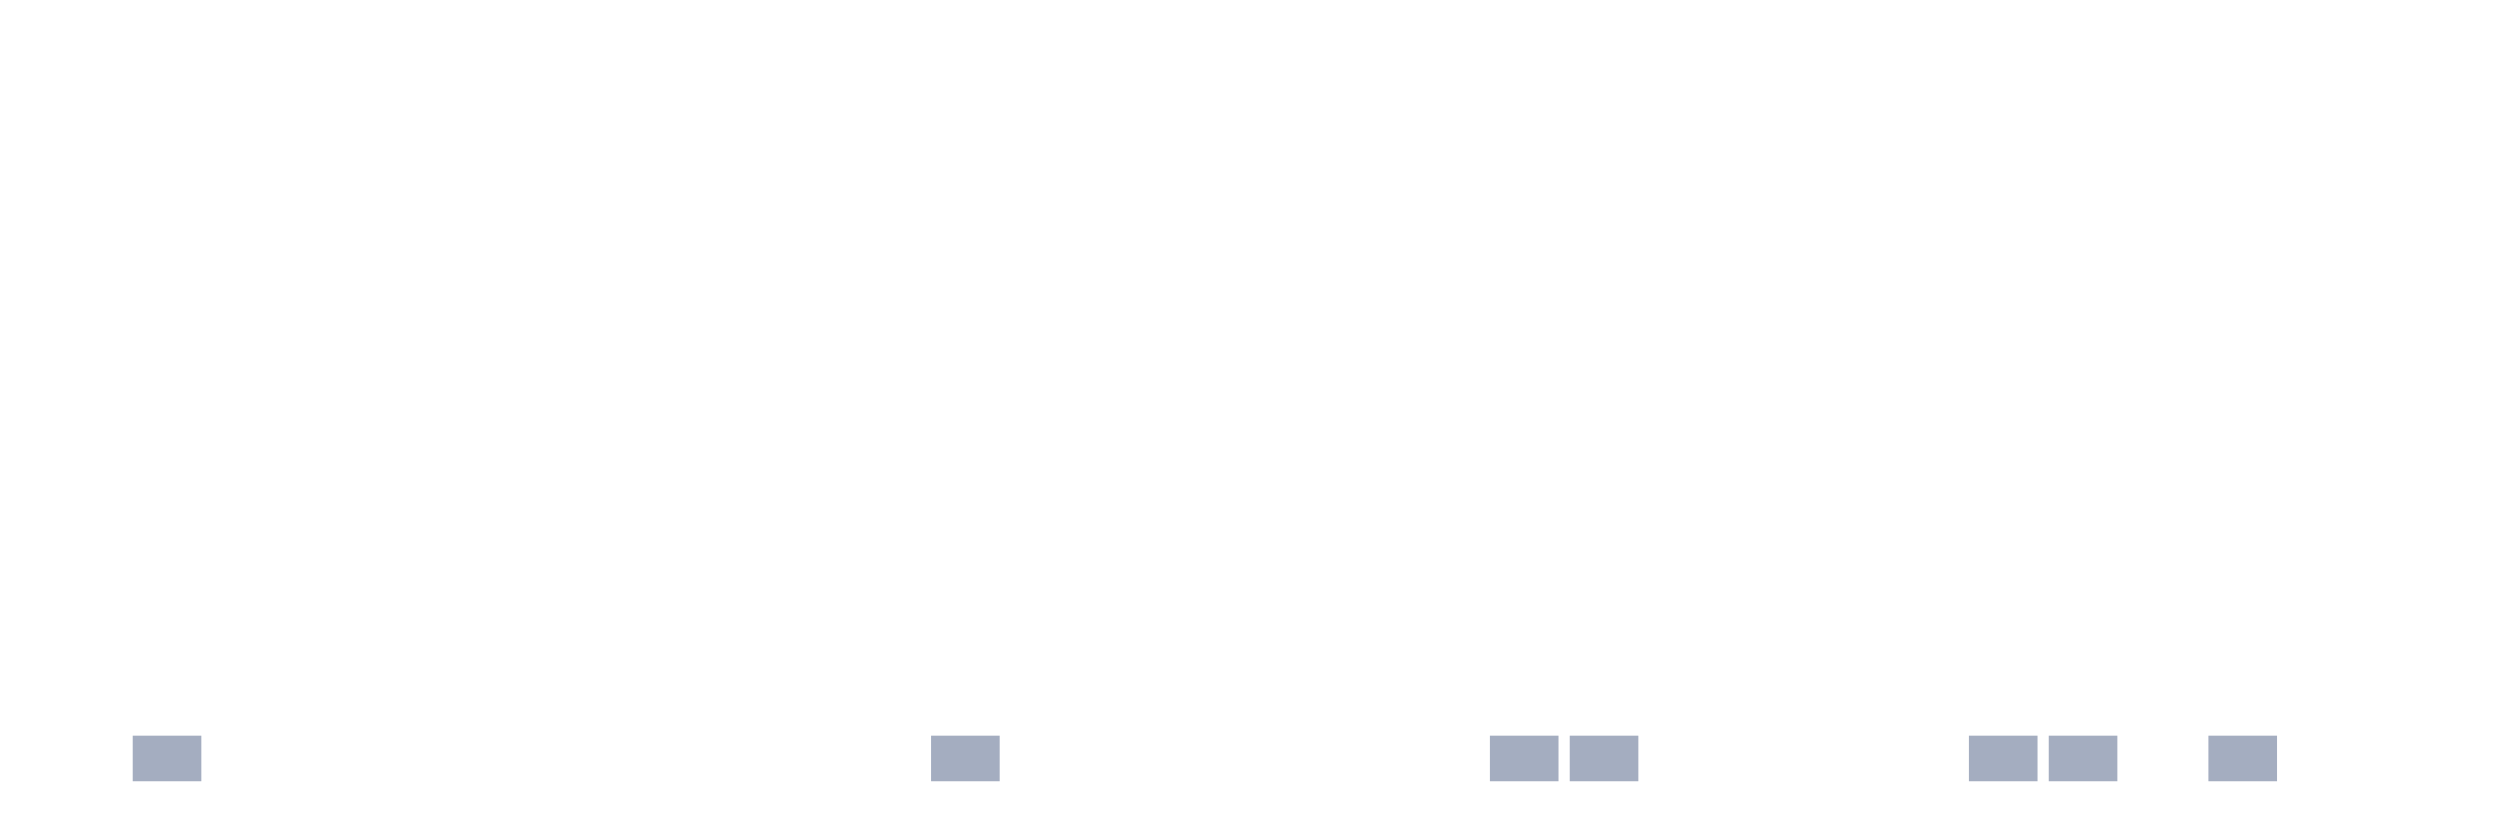
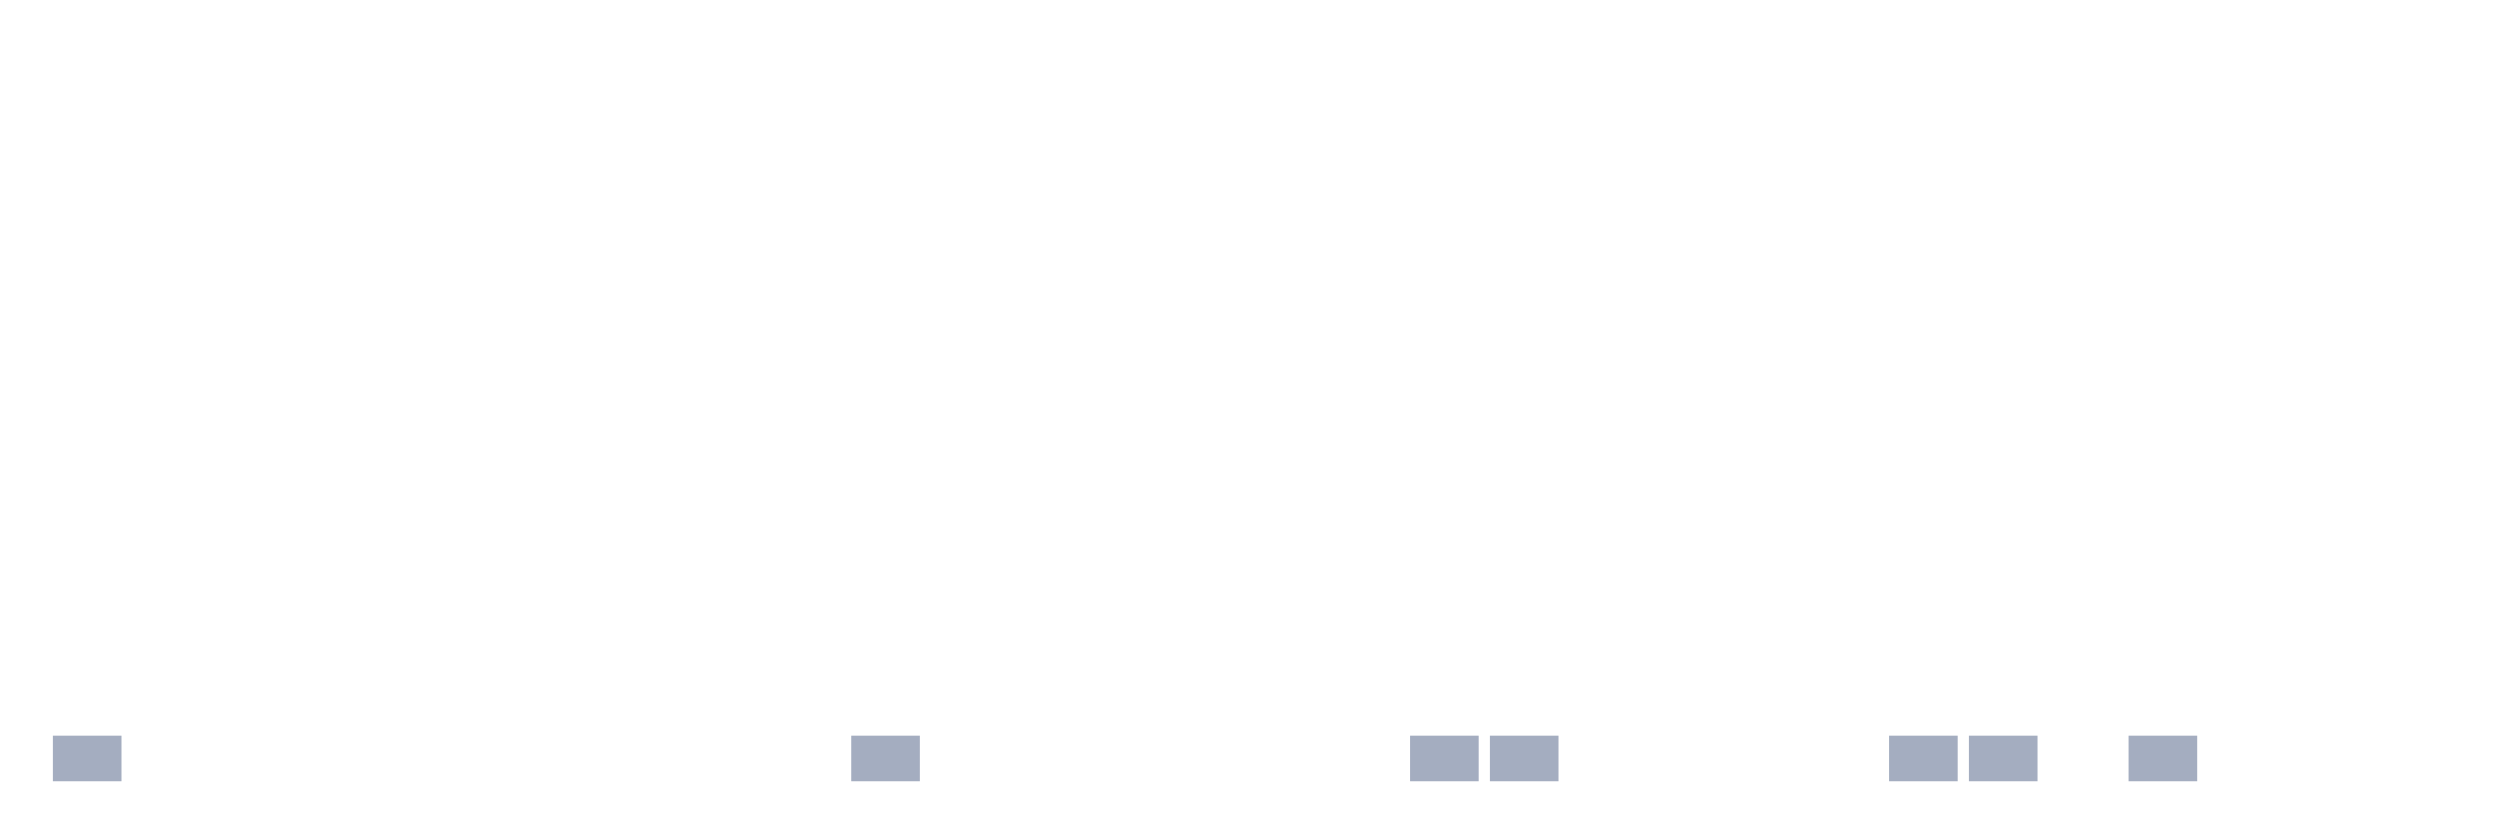
<svg xmlns="http://www.w3.org/2000/svg" viewBox="0 0 480 160">
  <g transform="translate(10,10)">
-     <rect class="bar" x="0.153" width="13.175" y="140" height="0" fill="rgb(164,173,192)" />
-     <rect class="bar" x="15.482" width="13.175" y="131.25" height="8.75" fill="rgb(164,173,192)" />
+     <rect class="bar" x="0.153" width="13.175" y="131.25" height="8.75" fill="rgb(164,173,192)" />
+     <rect class="bar" x="15.482" width="13.175" y="140" height="0" fill="rgb(164,173,192)" />
    <rect class="bar" x="30.81" width="13.175" y="140" height="0" fill="rgb(164,173,192)" />
    <rect class="bar" x="46.138" width="13.175" y="140" height="0" fill="rgb(164,173,192)" />
    <rect class="bar" x="61.466" width="13.175" y="140" height="0" fill="rgb(164,173,192)" />
    <rect class="bar" x="76.794" width="13.175" y="140" height="0" fill="rgb(164,173,192)" />
    <rect class="bar" x="92.123" width="13.175" y="140" height="0" fill="rgb(164,173,192)" />
    <rect class="bar" x="107.451" width="13.175" y="140" height="0" fill="rgb(164,173,192)" />
    <rect class="bar" x="122.779" width="13.175" y="140" height="0" fill="rgb(164,173,192)" />
    <rect class="bar" x="138.107" width="13.175" y="140" height="0" fill="rgb(164,173,192)" />
-     <rect class="bar" x="153.436" width="13.175" y="140" height="0" fill="rgb(164,173,192)" />
-     <rect class="bar" x="168.764" width="13.175" y="131.25" height="8.75" fill="rgb(164,173,192)" />
+     <rect class="bar" x="153.436" width="13.175" y="131.25" height="8.75" fill="rgb(164,173,192)" />
+     <rect class="bar" x="168.764" width="13.175" y="140" height="0" fill="rgb(164,173,192)" />
    <rect class="bar" x="184.092" width="13.175" y="140" height="0" fill="rgb(164,173,192)" />
    <rect class="bar" x="199.42" width="13.175" y="140" height="0" fill="rgb(164,173,192)" />
    <rect class="bar" x="214.748" width="13.175" y="140" height="0" fill="rgb(164,173,192)" />
    <rect class="bar" x="230.077" width="13.175" y="140" height="0" fill="rgb(164,173,192)" />
    <rect class="bar" x="245.405" width="13.175" y="140" height="0" fill="rgb(164,173,192)" />
-     <rect class="bar" x="260.733" width="13.175" y="140" height="0" fill="rgb(164,173,192)" />
+     <rect class="bar" x="260.733" width="13.175" y="131.25" height="8.75" fill="rgb(164,173,192)" />
    <rect class="bar" x="276.061" width="13.175" y="131.25" height="8.75" fill="rgb(164,173,192)" />
-     <rect class="bar" x="291.39" width="13.175" y="131.25" height="8.75" fill="rgb(164,173,192)" />
+     <rect class="bar" x="291.39" width="13.175" y="140" height="0" fill="rgb(164,173,192)" />
    <rect class="bar" x="306.718" width="13.175" y="140" height="0" fill="rgb(164,173,192)" />
    <rect class="bar" x="322.046" width="13.175" y="140" height="0" fill="rgb(164,173,192)" />
    <rect class="bar" x="337.374" width="13.175" y="140" height="0" fill="rgb(164,173,192)" />
-     <rect class="bar" x="352.702" width="13.175" y="140" height="0" fill="rgb(164,173,192)" />
+     <rect class="bar" x="352.702" width="13.175" y="131.25" height="8.75" fill="rgb(164,173,192)" />
    <rect class="bar" x="368.031" width="13.175" y="131.25" height="8.75" fill="rgb(164,173,192)" />
-     <rect class="bar" x="383.359" width="13.175" y="131.25" height="8.75" fill="rgb(164,173,192)" />
-     <rect class="bar" x="398.687" width="13.175" y="140" height="0" fill="rgb(164,173,192)" />
-     <rect class="bar" x="414.015" width="13.175" y="131.25" height="8.75" fill="rgb(164,173,192)" />
+     <rect class="bar" x="383.359" width="13.175" y="140" height="0" fill="rgb(164,173,192)" />
+     <rect class="bar" x="398.687" width="13.175" y="131.25" height="8.75" fill="rgb(164,173,192)" />
+     <rect class="bar" x="414.015" width="13.175" y="140" height="0" fill="rgb(164,173,192)" />
    <rect class="bar" x="429.344" width="13.175" y="140" height="0" fill="rgb(164,173,192)" />
    <rect class="bar" x="444.672" width="13.175" y="140" height="0" fill="rgb(164,173,192)" />
  </g>
</svg>
